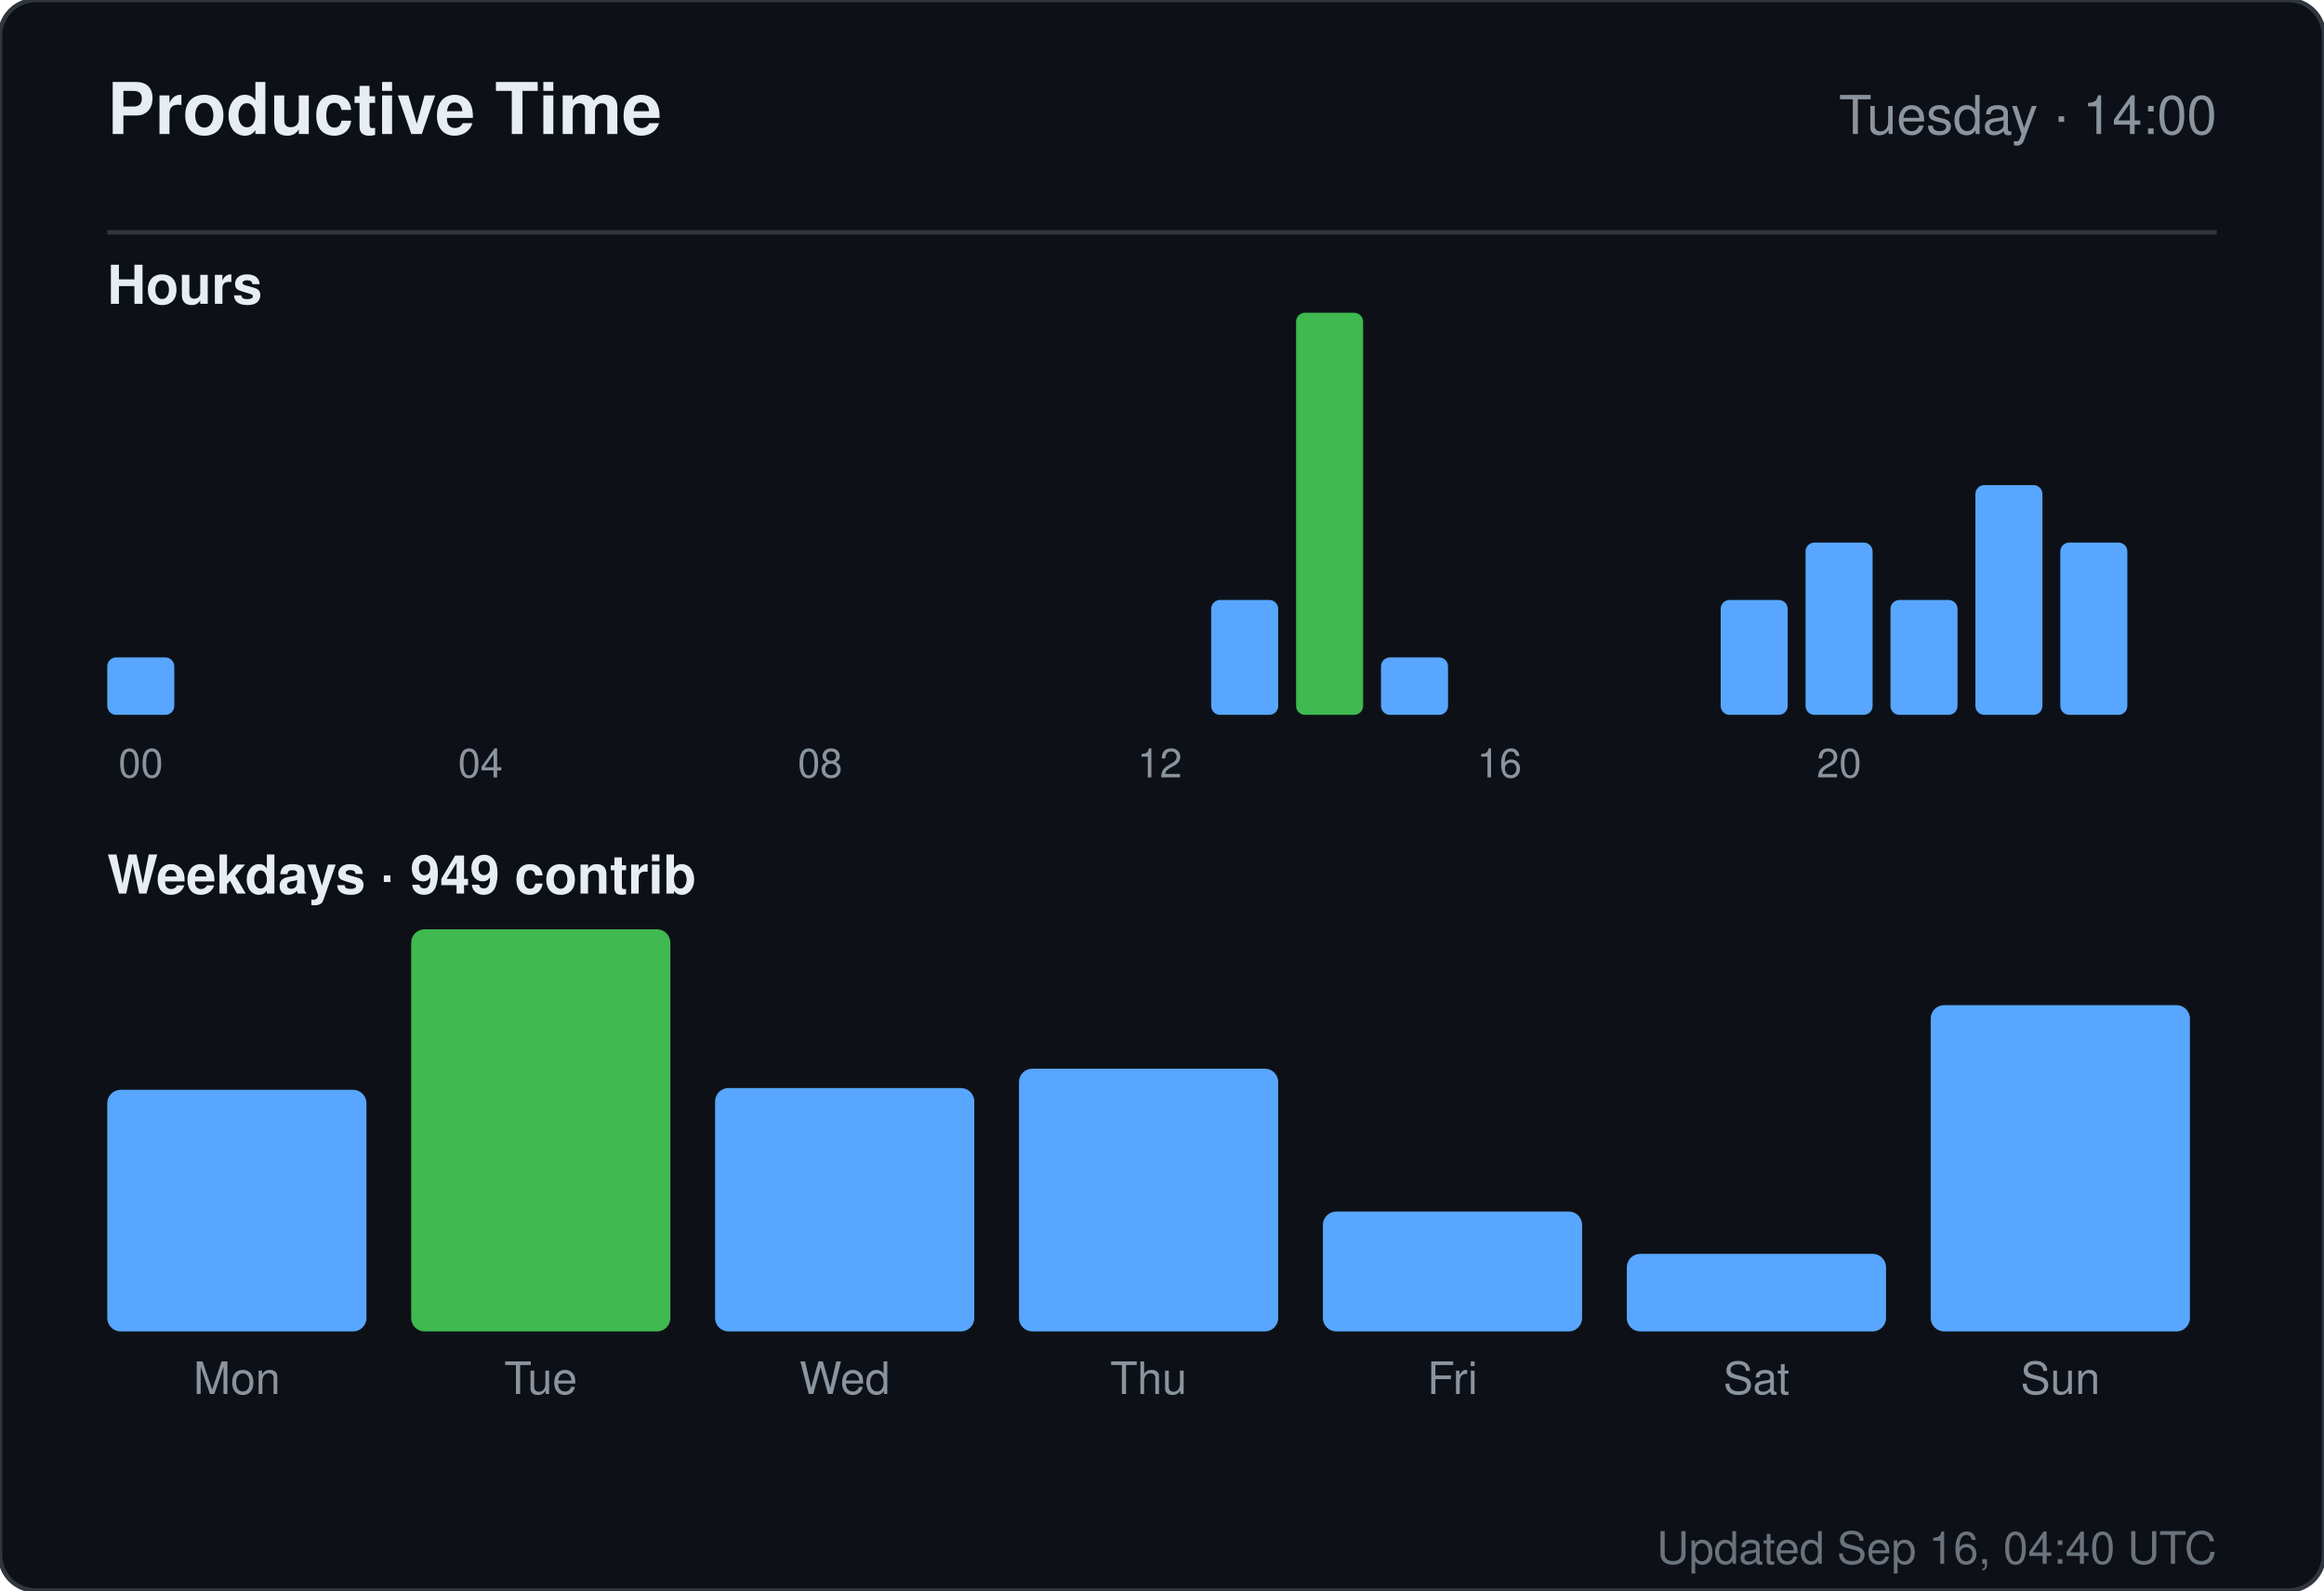
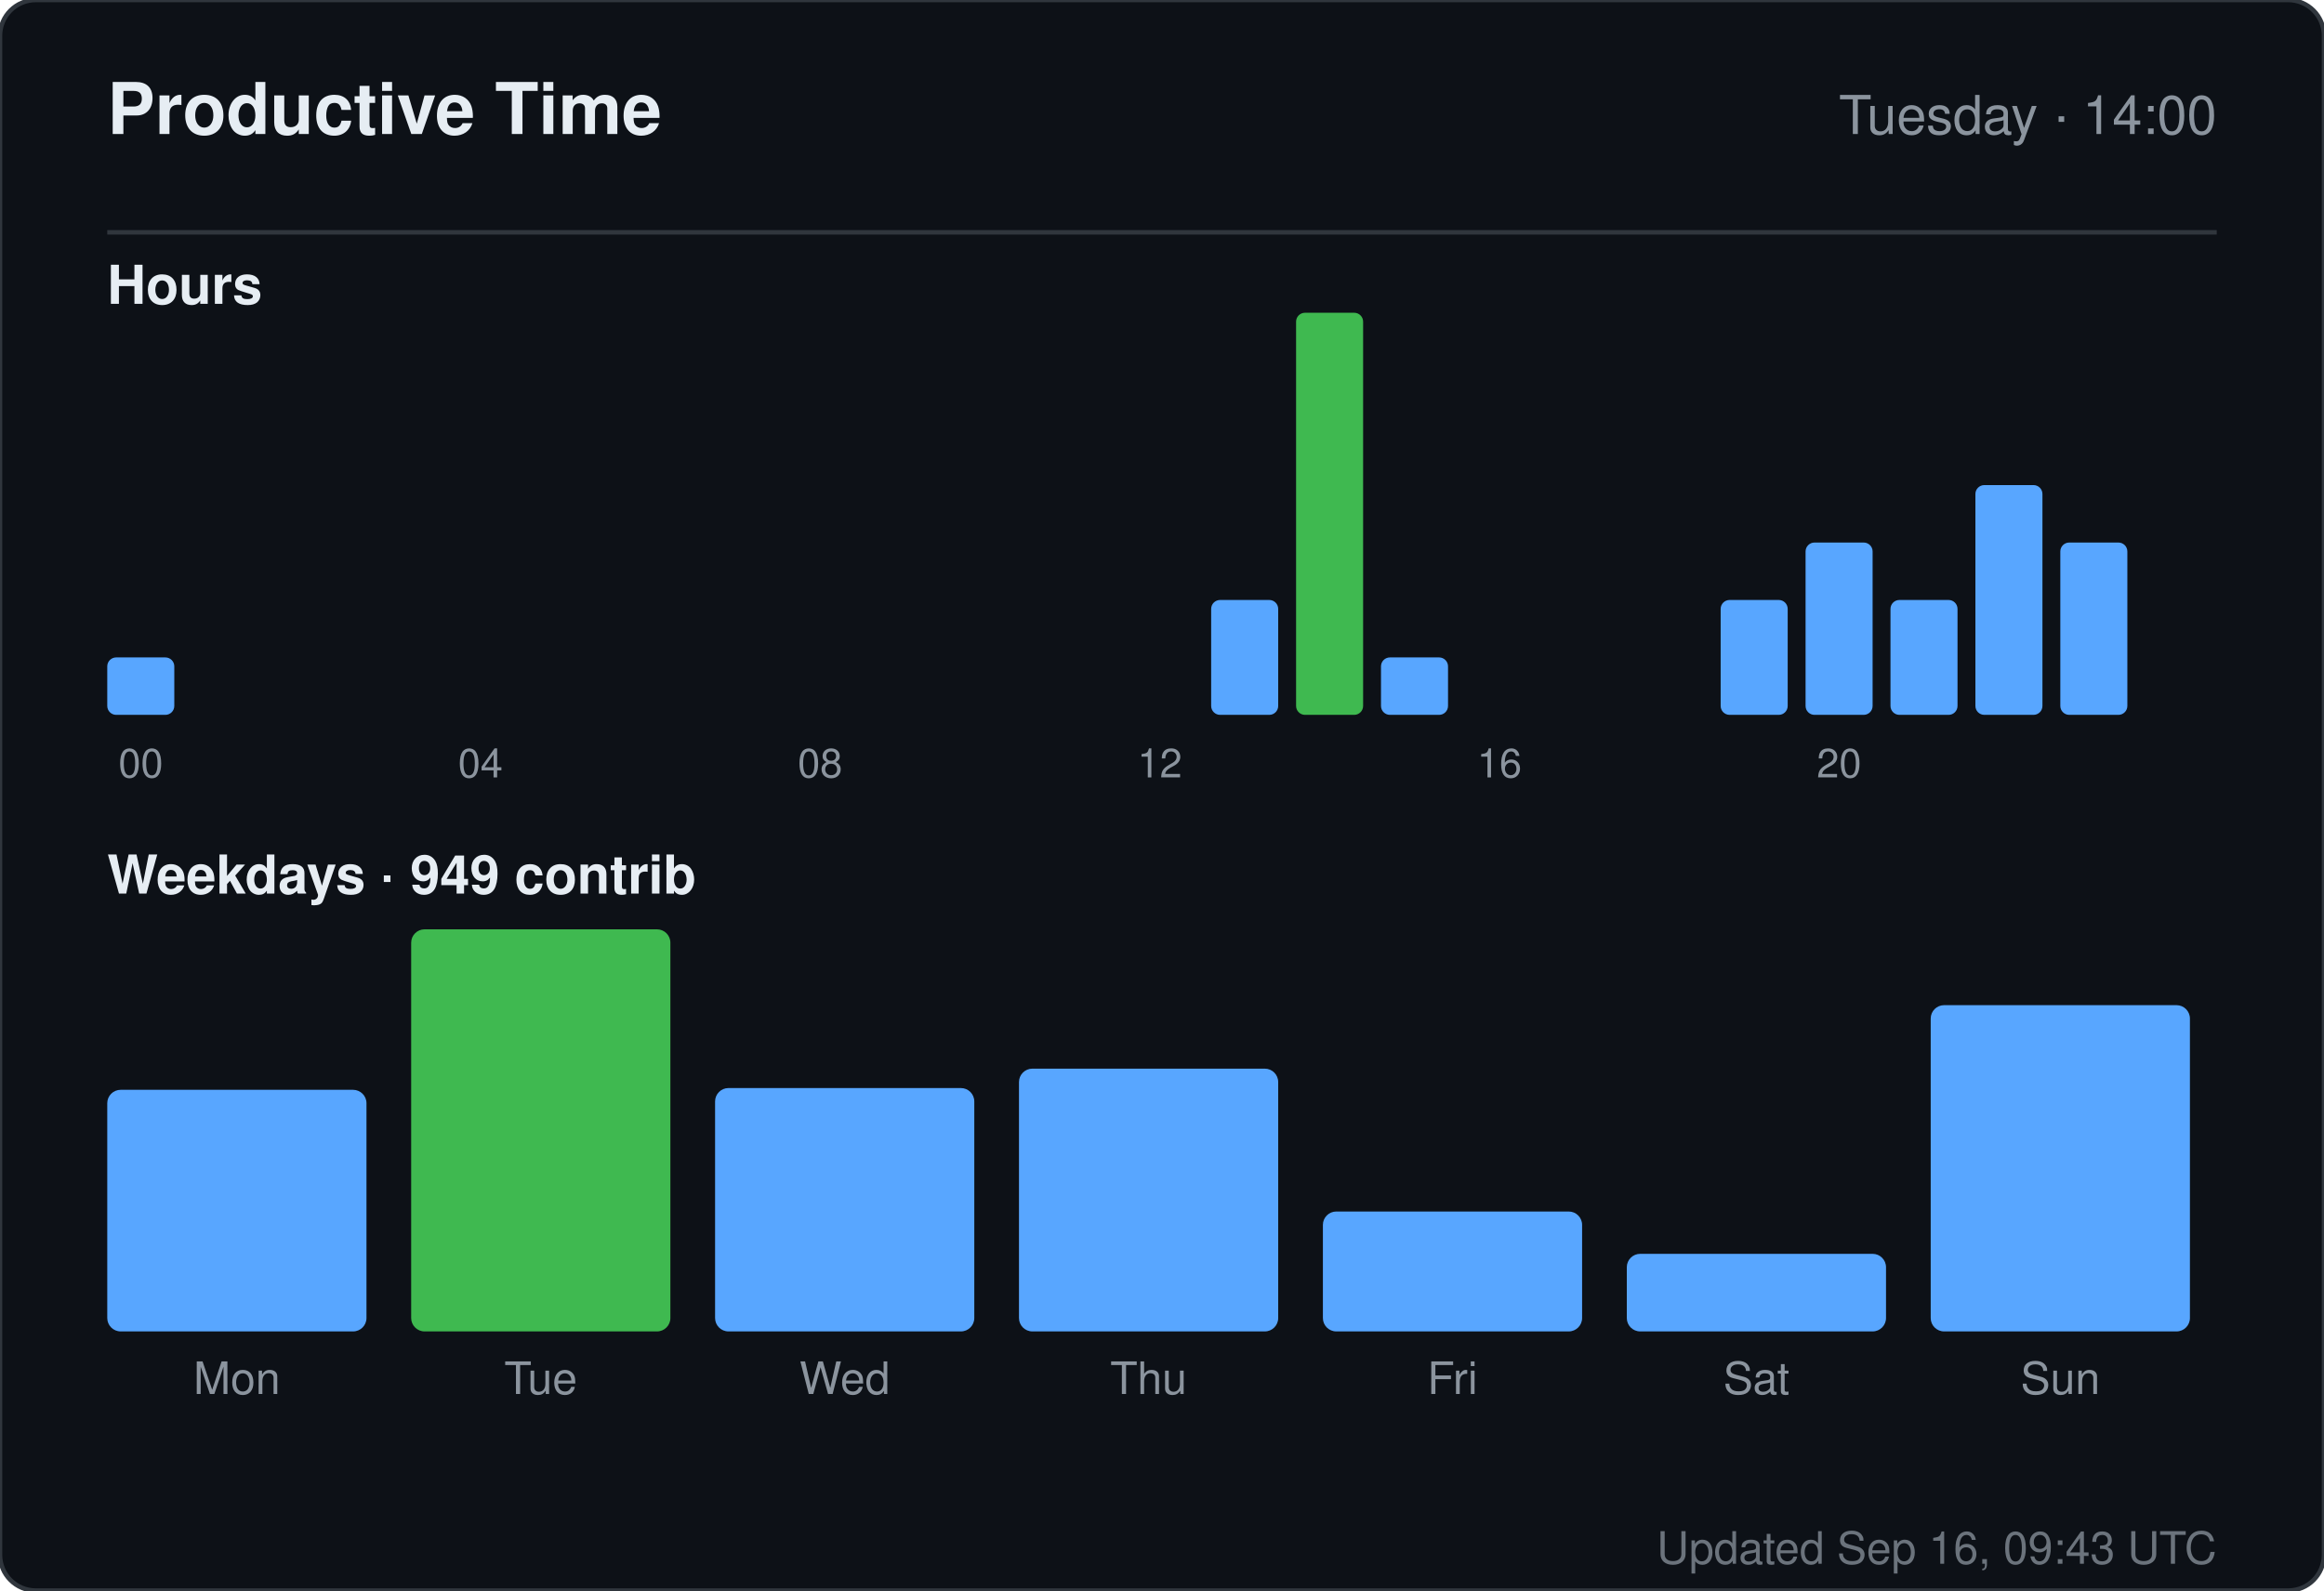
<svg xmlns="http://www.w3.org/2000/svg" width="520" height="356" viewBox="0 0 520 356" role="img" aria-label="Productive time for sandiirawan12">
  <rect width="520" height="356" rx="8" fill="#0d1117" stroke="#30363d" />
  <g font-family="-apple-system, BlinkMacSystemFont, Segoe UI, Helvetica, Arial, sans-serif">
    <text x="24" y="30" fill="#e6edf3" font-size="16" font-weight="700">Productive Time</text>
    <text x="496" y="30" fill="#8b949e" font-size="12" text-anchor="end">Tuesday · 14:00</text>
    <line x1="24" y1="52" x2="496" y2="52" stroke="#30363d" />
    <text x="24" y="68" fill="#e6edf3" font-size="12" font-weight="600">Hours</text>
    <rect x="24" y="147.143" width="15" height="12.857" rx="2" fill="#58a6ff" />
    <text x="31.5" y="174" fill="#8b949e" font-size="9" text-anchor="middle">00</text>
    <rect x="43" y="160" width="15" height="0" rx="2" fill="#58a6ff" />
    <rect x="62" y="160" width="15" height="0" rx="2" fill="#58a6ff" />
    <rect x="81" y="160" width="15" height="0" rx="2" fill="#58a6ff" />
    <rect x="100" y="160" width="15" height="0" rx="2" fill="#58a6ff" />
    <text x="107.5" y="174" fill="#8b949e" font-size="9" text-anchor="middle">04</text>
    <rect x="119" y="160" width="15" height="0" rx="2" fill="#58a6ff" />
    <rect x="138" y="160" width="15" height="0" rx="2" fill="#58a6ff" />
    <rect x="157" y="160" width="15" height="0" rx="2" fill="#58a6ff" />
    <rect x="176" y="160" width="15" height="0" rx="2" fill="#58a6ff" />
    <text x="183.5" y="174" fill="#8b949e" font-size="9" text-anchor="middle">08</text>
    <rect x="195" y="160" width="15" height="0" rx="2" fill="#58a6ff" />
    <rect x="214" y="160" width="15" height="0" rx="2" fill="#58a6ff" />
    <rect x="233" y="160" width="15" height="0" rx="2" fill="#58a6ff" />
    <rect x="252" y="160" width="15" height="0" rx="2" fill="#58a6ff" />
    <text x="259.5" y="174" fill="#8b949e" font-size="9" text-anchor="middle">12</text>
    <rect x="271" y="134.286" width="15" height="25.714" rx="2" fill="#58a6ff" />
    <rect x="290" y="70" width="15" height="90" rx="2" fill="#3fb950" />
    <rect x="309" y="147.143" width="15" height="12.857" rx="2" fill="#58a6ff" />
    <rect x="328" y="160" width="15" height="0" rx="2" fill="#58a6ff" />
    <text x="335.5" y="174" fill="#8b949e" font-size="9" text-anchor="middle">16</text>
    <rect x="347" y="160" width="15" height="0" rx="2" fill="#58a6ff" />
    <rect x="366" y="160" width="15" height="0" rx="2" fill="#58a6ff" />
    <rect x="385" y="134.286" width="15" height="25.714" rx="2" fill="#58a6ff" />
    <rect x="404" y="121.429" width="15" height="38.571" rx="2" fill="#58a6ff" />
    <text x="411.5" y="174" fill="#8b949e" font-size="9" text-anchor="middle">20</text>
    <rect x="423" y="134.286" width="15" height="25.714" rx="2" fill="#58a6ff" />
    <rect x="442" y="108.571" width="15" height="51.429" rx="2" fill="#58a6ff" />
    <rect x="461" y="121.429" width="15" height="38.571" rx="2" fill="#58a6ff" />
    <text x="24" y="200" fill="#e6edf3" font-size="12" font-weight="600">Weekdays · 949 contrib</text>
    <rect x="24" y="243.921" width="58" height="54.079" rx="3" fill="#58a6ff" />
    <text x="53" y="312" fill="#8b949e" font-size="10" text-anchor="middle">Mon</text>
    <rect x="92" y="208" width="58" height="90" rx="3" fill="#3fb950" />
    <text x="121" y="312" fill="#8b949e" font-size="10" text-anchor="middle">Tue</text>
    <rect x="160" y="243.526" width="58" height="54.474" rx="3" fill="#58a6ff" />
    <text x="189" y="312" fill="#8b949e" font-size="10" text-anchor="middle">Wed</text>
    <rect x="228" y="239.184" width="58" height="58.816" rx="3" fill="#58a6ff" />
    <text x="257" y="312" fill="#8b949e" font-size="10" text-anchor="middle">Thu</text>
    <rect x="296" y="271.158" width="58" height="26.842" rx="3" fill="#58a6ff" />
    <text x="325" y="312" fill="#8b949e" font-size="10" text-anchor="middle">Fri</text>
    <rect x="364" y="280.632" width="58" height="17.368" rx="3" fill="#58a6ff" />
    <text x="393" y="312" fill="#8b949e" font-size="10" text-anchor="middle">Sat</text>
    <rect x="432" y="224.974" width="58" height="73.026" rx="3" fill="#58a6ff" />
    <text x="461" y="312" fill="#8b949e" font-size="10" text-anchor="middle">Sun</text>
-     <text x="496" y="350" fill="#8b949e" font-size="10" text-anchor="end" opacity="0.75">Updated Sep 16, 04:40 UTC</text>
+     <text x="496" y="350" fill="#8b949e" font-size="10" text-anchor="end" opacity="0.75">Updated Sep 16, 09:43 UTC</text>
  </g>
</svg>
